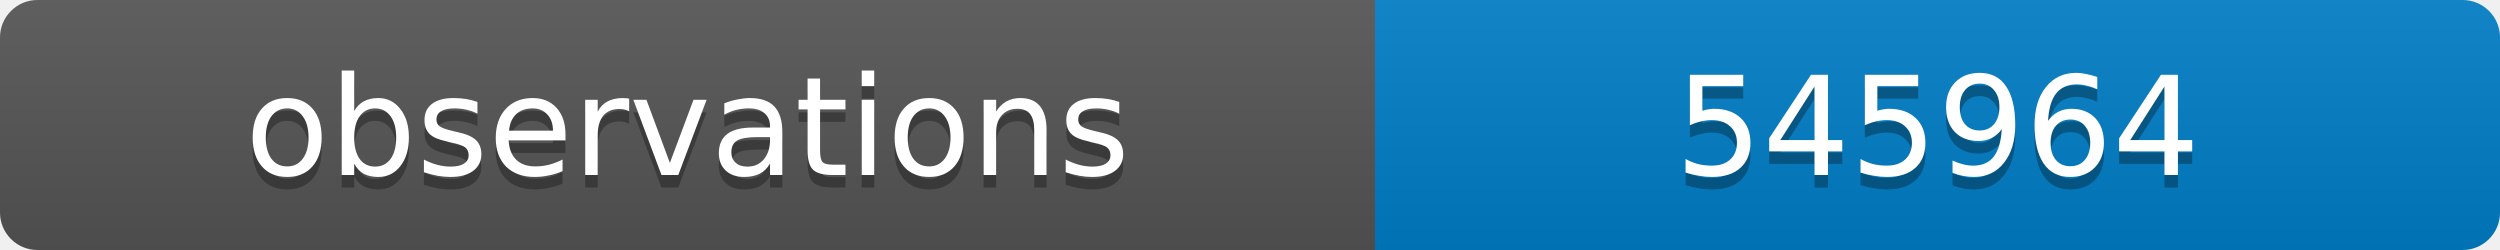
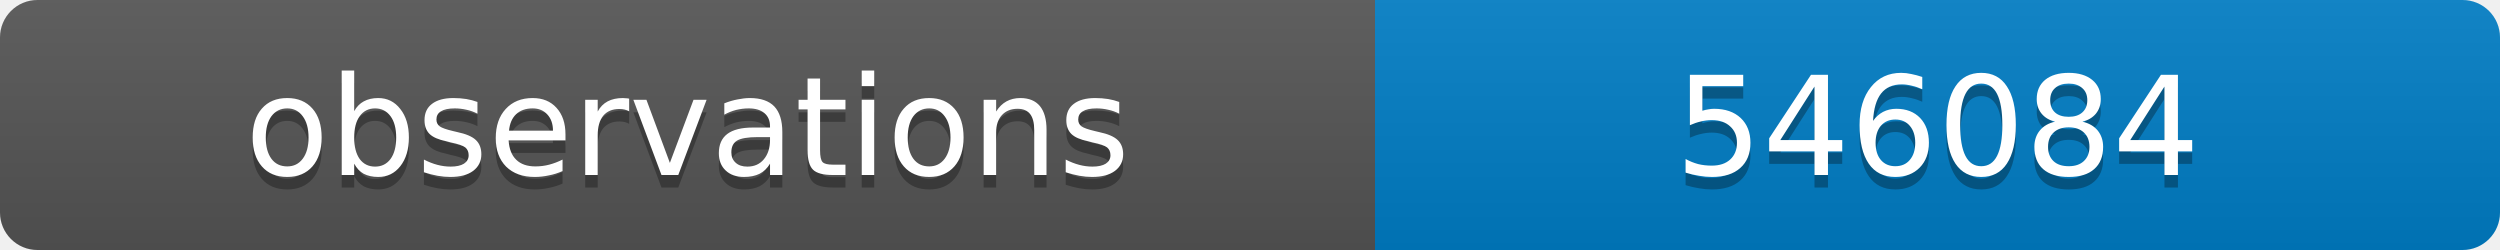
<svg xmlns="http://www.w3.org/2000/svg" width="200" height="20">
  <linearGradient id="b" x2="0" y2="100%">
    <stop offset="0" stop-color="#bbb" stop-opacity=".1" />
    <stop offset="1" stop-opacity=".1" />
  </linearGradient>
  <clipPath id="a">
    <rect width="200" height="20" rx="3" fill="#fff" />
  </clipPath>
  <g clip-path="url(#a)">
    <path fill="#555" d="M0 0h110v20H0z" />
    <path fill="#007ec6" d="M110 0h90v20H110z" />
    <path fill="url(#b)" d="M0 0h200v20H0z" />
  </g>
  <g fill="#fff" text-anchor="middle" font-family="DejaVu Sans,Verdana,Geneva,sans-serif" font-size="11">
    <text x="55" y="15" fill="#010101" fill-opacity=".3">observations</text>
    <text x="55" y="14">observations</text>
-     <text x="155" y="15" fill="#010101" fill-opacity=".3">545964</text>
-     <text x="155" y="14">545964</text>
+     <text x="155" y="15" fill="#010101" fill-opacity=".3">546084</text>
+     <text x="155" y="14">546084</text>
  </g>
</svg>
